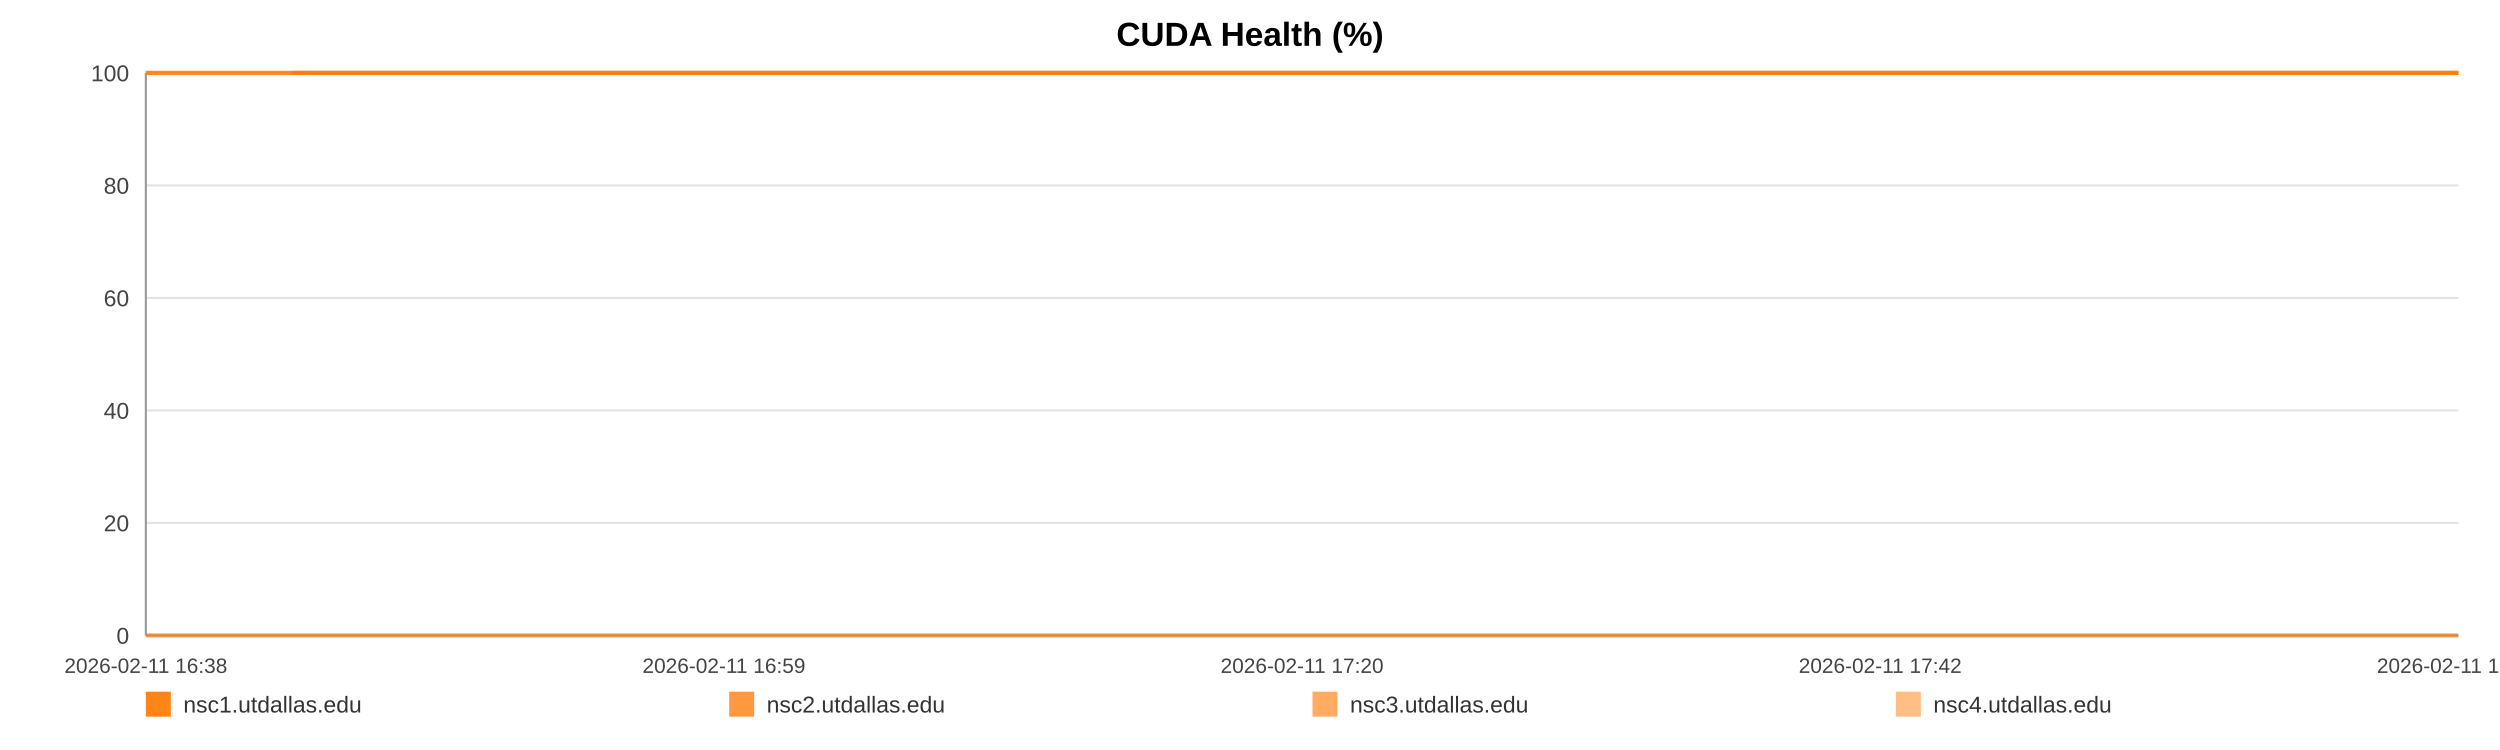
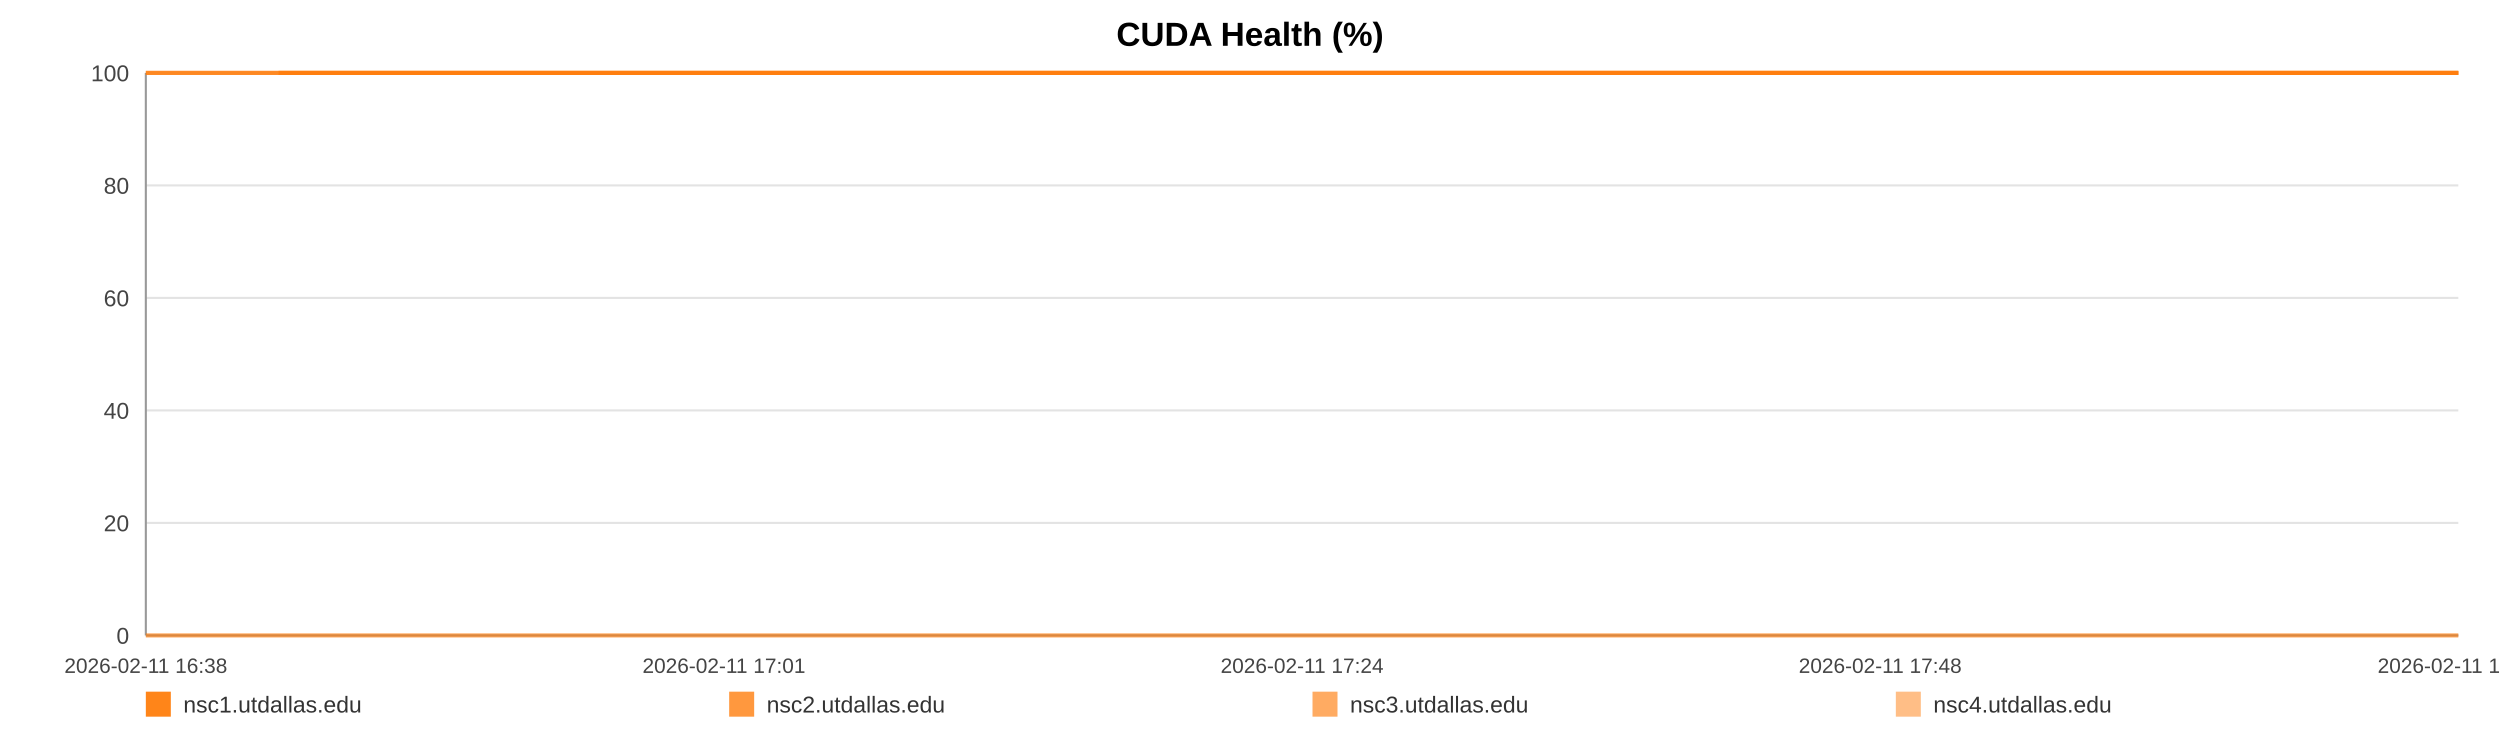
<svg xmlns="http://www.w3.org/2000/svg" width="1200" height="360" viewBox="0 0 1200 360" role="img" aria-label="CUDA Health (%)">
  <rect width="100%" height="100%" fill="#ffffff" />
  <text x="600.0" y="22" text-anchor="middle" font-size="16" font-family="Arial, Helvetica, sans-serif" font-weight="bold">CUDA Health (%)</text>
  <line x1="70" y1="35.00" x2="1180" y2="35.00" stroke="#e3e3e3" stroke-width="1" />
  <text x="62" y="39.00" text-anchor="end" font-size="11" fill="#444" font-family="Arial, Helvetica, sans-serif">100</text>
  <line x1="70" y1="89.00" x2="1180" y2="89.00" stroke="#e3e3e3" stroke-width="1" />
  <text x="62" y="93.00" text-anchor="end" font-size="11" fill="#444" font-family="Arial, Helvetica, sans-serif">80</text>
  <line x1="70" y1="143.00" x2="1180" y2="143.00" stroke="#e3e3e3" stroke-width="1" />
  <text x="62" y="147.00" text-anchor="end" font-size="11" fill="#444" font-family="Arial, Helvetica, sans-serif">60</text>
  <line x1="70" y1="197.00" x2="1180" y2="197.00" stroke="#e3e3e3" stroke-width="1" />
  <text x="62" y="201.00" text-anchor="end" font-size="11" fill="#444" font-family="Arial, Helvetica, sans-serif">40</text>
  <line x1="70" y1="251.00" x2="1180" y2="251.00" stroke="#e3e3e3" stroke-width="1" />
  <text x="62" y="255.00" text-anchor="end" font-size="11" fill="#444" font-family="Arial, Helvetica, sans-serif">20</text>
  <line x1="70" y1="305.00" x2="1180" y2="305.00" stroke="#e3e3e3" stroke-width="1" />
  <text x="62" y="309.00" text-anchor="end" font-size="11" fill="#444" font-family="Arial, Helvetica, sans-serif">0</text>
  <line x1="70" y1="35" x2="70" y2="305" stroke="#999" />
  <line x1="70" y1="305" x2="1180" y2="305" stroke="#999" />
  <text x="70.00" y="323" text-anchor="middle" font-size="10" fill="#444" font-family="Arial, Helvetica, sans-serif">2026-02-11 16:38</text>
-   <text x="347.50" y="323" text-anchor="middle" font-size="10" fill="#444" font-family="Arial, Helvetica, sans-serif">2026-02-11 16:59</text>
-   <text x="625.00" y="323" text-anchor="middle" font-size="10" fill="#444" font-family="Arial, Helvetica, sans-serif">2026-02-11 17:20</text>
-   <text x="902.50" y="323" text-anchor="middle" font-size="10" fill="#444" font-family="Arial, Helvetica, sans-serif">2026-02-11 17:42</text>
-   <text x="1180.00" y="323" text-anchor="middle" font-size="10" fill="#444" font-family="Arial, Helvetica, sans-serif">2026-02-11 18:03</text>
-   <polyline fill="none" stroke="#ff7f0e" stroke-opacity="0.95" stroke-width="2" points="139.93,35.00 210.08,35.00 279.79,35.00 349.94,35.00 420.51,35.00 489.80,35.00 559.94,35.00 635.72,35.00 705.21,35.00 774.71,35.00 844.21,35.00 915.22,35.00 984.72,35.00 1054.21,35.00 1180.00,35.00" />
-   <polyline fill="none" stroke="#ff7f0e" stroke-opacity="0.80" stroke-width="2" points="70.00,35.00 139.93,35.00 210.08,35.00 279.79,35.00 349.94,35.00 420.51,35.00 489.80,35.00 559.94,35.00 635.72,35.00 705.21,35.00 774.71,35.00 844.21,35.00 915.22,35.00 984.72,35.00 1054.21,35.00 1180.00,35.00" />
-   <polyline fill="none" stroke="#ff7f0e" stroke-opacity="0.65" stroke-width="2" points="70.00,305.00 139.93,305.00 210.08,305.00 279.79,305.00 349.94,305.00 420.51,305.00 489.80,305.00 559.94,305.00 635.72,305.00 705.21,305.00 774.71,305.00 844.21,305.00 915.22,305.00 984.72,305.00 1054.21,305.00 1180.00,305.00" />
-   <polyline fill="none" stroke="#ff7f0e" stroke-opacity="0.50" stroke-width="2" points="70.00,35.00 139.93,35.00 210.08,35.00 279.79,35.00 349.94,35.00 420.51,35.00 489.80,35.00 559.94,35.00 635.72,35.00 705.21,35.00 774.71,35.00 844.21,35.00 915.22,35.00 984.72,35.00 1054.21,35.00 1180.00,35.00" />
+   <text x="347.50" y="323" text-anchor="middle" font-size="10" fill="#444" font-family="Arial, Helvetica, sans-serif">2026-02-11 17:01</text>
+   <text x="625.00" y="323" text-anchor="middle" font-size="10" fill="#444" font-family="Arial, Helvetica, sans-serif">2026-02-11 17:24</text>
+   <text x="902.50" y="323" text-anchor="middle" font-size="10" fill="#444" font-family="Arial, Helvetica, sans-serif">2026-02-11 17:48</text>
+   <text x="1180.00" y="323" text-anchor="middle" font-size="10" fill="#444" font-family="Arial, Helvetica, sans-serif">2026-02-11 18:11</text>
+   <polyline fill="none" stroke="#ff7f0e" stroke-opacity="0.95" stroke-width="2" points="133.70,35.00 197.61,35.00 261.11,35.00 325.02,35.00 389.31,35.00 452.43,35.00 516.33,35.00 585.36,35.00 648.67,35.00 711.98,35.00 775.29,35.00 839.98,35.00 903.29,35.00 966.60,35.00 1081.19,35.00 1180.00,35.00" />
+   <polyline fill="none" stroke="#ff7f0e" stroke-opacity="0.80" stroke-width="2" points="70.00,35.00 133.70,35.00 197.61,35.00 261.11,35.00 325.02,35.00 389.31,35.00 452.43,35.00 516.33,35.00 585.36,35.00 648.67,35.00 711.98,35.00 775.29,35.00 839.98,35.00 903.29,35.00 966.60,35.00 1081.19,35.00 1180.00,35.00" />
+   <polyline fill="none" stroke="#ff7f0e" stroke-opacity="0.65" stroke-width="2" points="70.00,305.00 133.70,305.00 197.61,305.00 261.11,305.00 325.02,305.00 389.31,305.00 452.43,305.00 516.33,305.00 585.36,305.00 648.67,305.00 711.98,305.00 775.29,305.00 839.98,305.00 903.29,305.00 966.60,305.00 1081.19,305.00 1180.00,305.00" />
+   <polyline fill="none" stroke="#ff7f0e" stroke-opacity="0.50" stroke-width="2" points="70.00,35.00 133.70,35.00 197.61,35.00 261.11,35.00 325.02,35.00 389.31,35.00 452.43,35.00 516.33,35.00 585.36,35.00 648.67,35.00 711.98,35.00 775.29,35.00 839.98,35.00 903.29,35.00 966.60,35.00 1081.19,35.00 1180.00,35.00" />
  <rect x="70" y="332" width="12" height="12" fill="#ff7f0e" fill-opacity="0.95" />
  <text x="88" y="342" font-size="11" fill="#333" font-family="Arial, Helvetica, sans-serif">nsc1.utdallas.edu</text>
  <rect x="350" y="332" width="12" height="12" fill="#ff7f0e" fill-opacity="0.80" />
  <text x="368" y="342" font-size="11" fill="#333" font-family="Arial, Helvetica, sans-serif">nsc2.utdallas.edu</text>
  <rect x="630" y="332" width="12" height="12" fill="#ff7f0e" fill-opacity="0.65" />
  <text x="648" y="342" font-size="11" fill="#333" font-family="Arial, Helvetica, sans-serif">nsc3.utdallas.edu</text>
  <rect x="910" y="332" width="12" height="12" fill="#ff7f0e" fill-opacity="0.50" />
  <text x="928" y="342" font-size="11" fill="#333" font-family="Arial, Helvetica, sans-serif">nsc4.utdallas.edu</text>
</svg>
